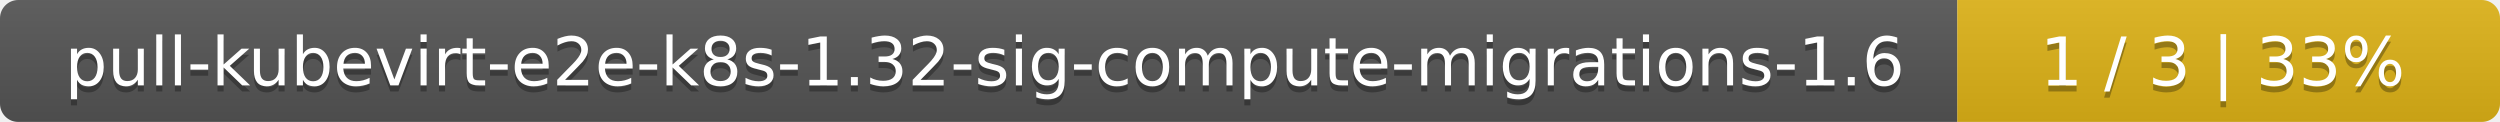
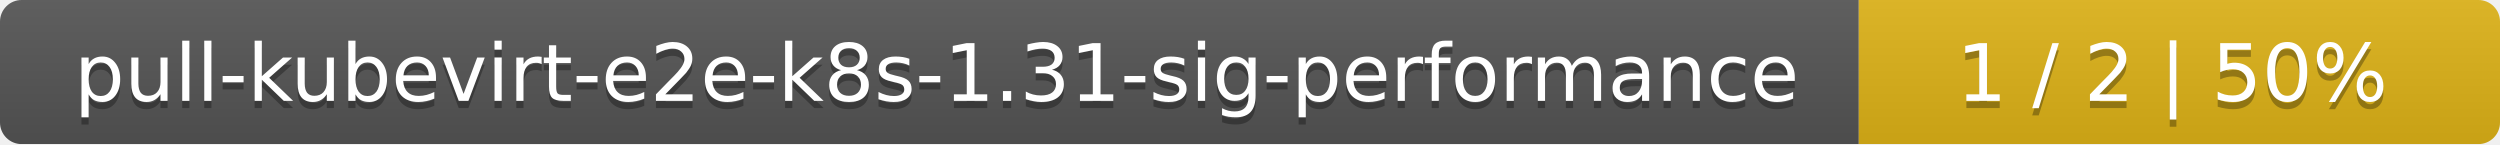
- <svg xmlns="http://www.w3.org/2000/svg" width="410" height="20">
+ <svg xmlns="http://www.w3.org/2000/svg" width="347" height="20">
  <linearGradient id="smooth" x2="0" y2="100%">
    <stop offset="0" stop-color="#bbb" stop-opacity=".1" />
    <stop offset="1" stop-opacity=".1" />
  </linearGradient>
  <mask id="round">
-     <rect width="410" height="20" rx="3" fill="#fff" />
+     <rect width="347" height="20" rx="3" fill="#fff" />
  </mask>
  <g mask="url(#round)">
-     <rect width="321" height="20" fill="#555" />
-     <rect x="321" width="89" height="20" fill="#dfb317" />
-     <rect width="410" height="20" fill="url(#smooth)" />
+     <rect width="258" height="20" fill="#555" />
+     <rect x="258" width="89" height="20" fill="#dfb317" />
+     <rect width="347" height="20" fill="url(#smooth)" />
  </g>
  <g fill="#fff" text-anchor="middle" font-family="DejaVu Sans,Verdana,Geneva,sans-serif" font-size="11">
-     <text x="161.5" y="15" fill="#010101" fill-opacity=".3">pull-kubevirt-e2e-k8s-1.32-sig-compute-migrations-1.6</text>
-     <text x="161.5" y="14">pull-kubevirt-e2e-k8s-1.32-sig-compute-migrations-1.6</text>
-     <text x="364.5" y="15" fill="#010101" fill-opacity=".3">1 / 3    |    33%</text>
-     <text x="364.5" y="14">1 / 3    |    33%</text>
+     <text x="130" y="15" fill="#010101" fill-opacity=".3">pull-kubevirt-e2e-k8s-1.31-sig-performance</text>
+     <text x="130" y="14">pull-kubevirt-e2e-k8s-1.31-sig-performance</text>
+     <text x="301.5" y="15" fill="#010101" fill-opacity=".3">1 / 2    |    50%</text>
+     <text x="301.5" y="14">1 / 2    |    50%</text>
  </g>
</svg>
